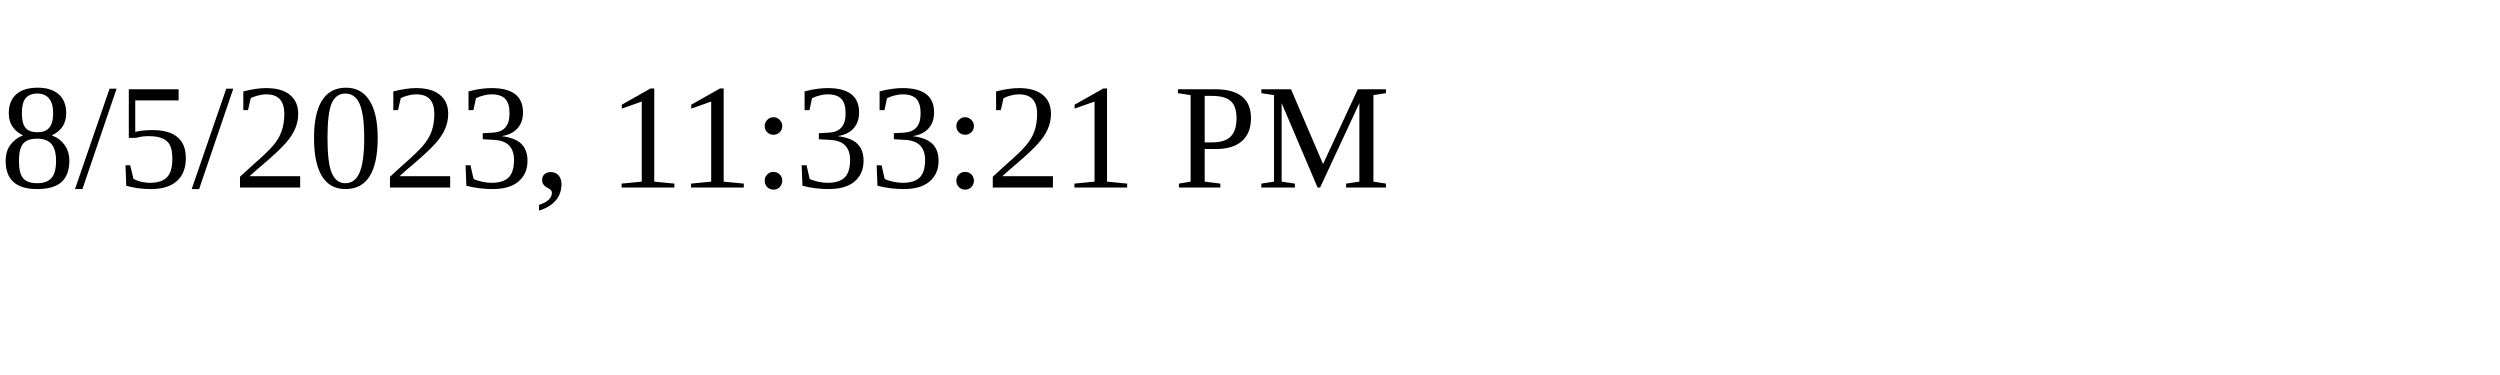
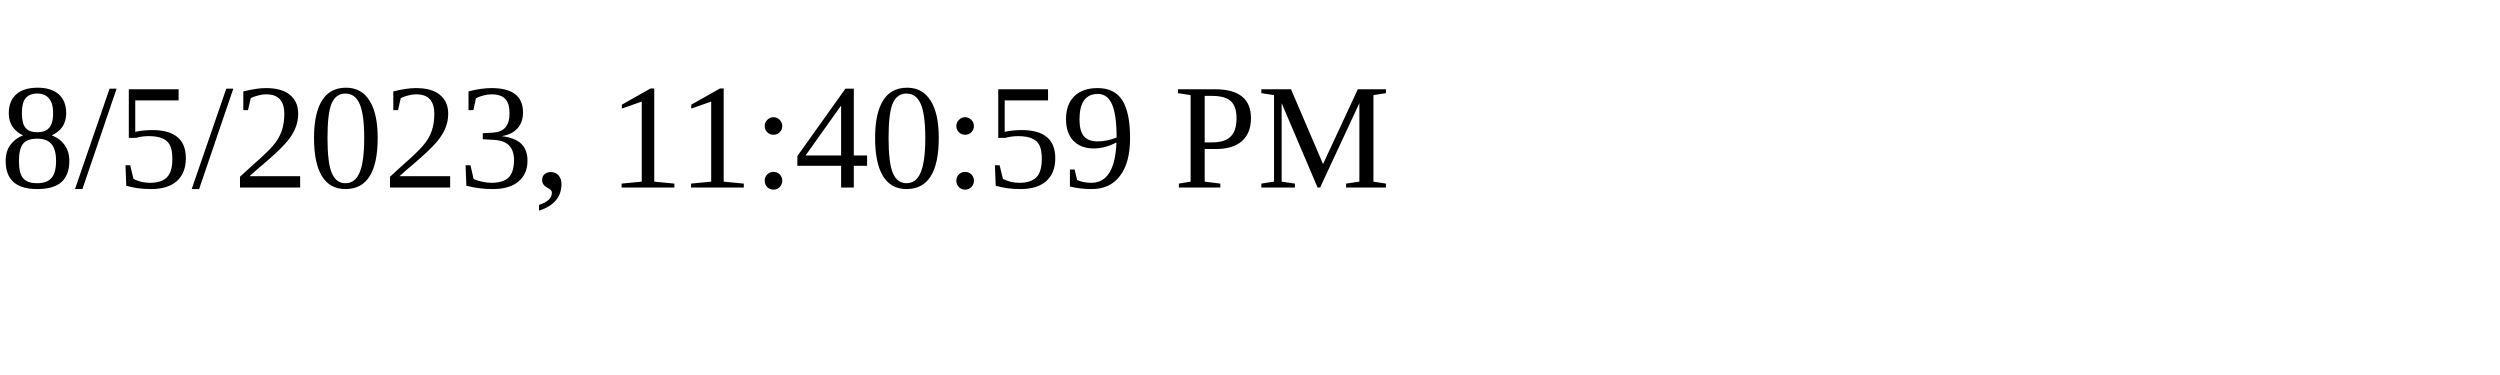
<svg xmlns="http://www.w3.org/2000/svg" height="30" width="200">
-   <text x="0" y="15">8/5/2023, 11:33:21 PM</text>
+   <text x="0" y="15">8/5/2023, 11:40:59 PM</text>
</svg>
